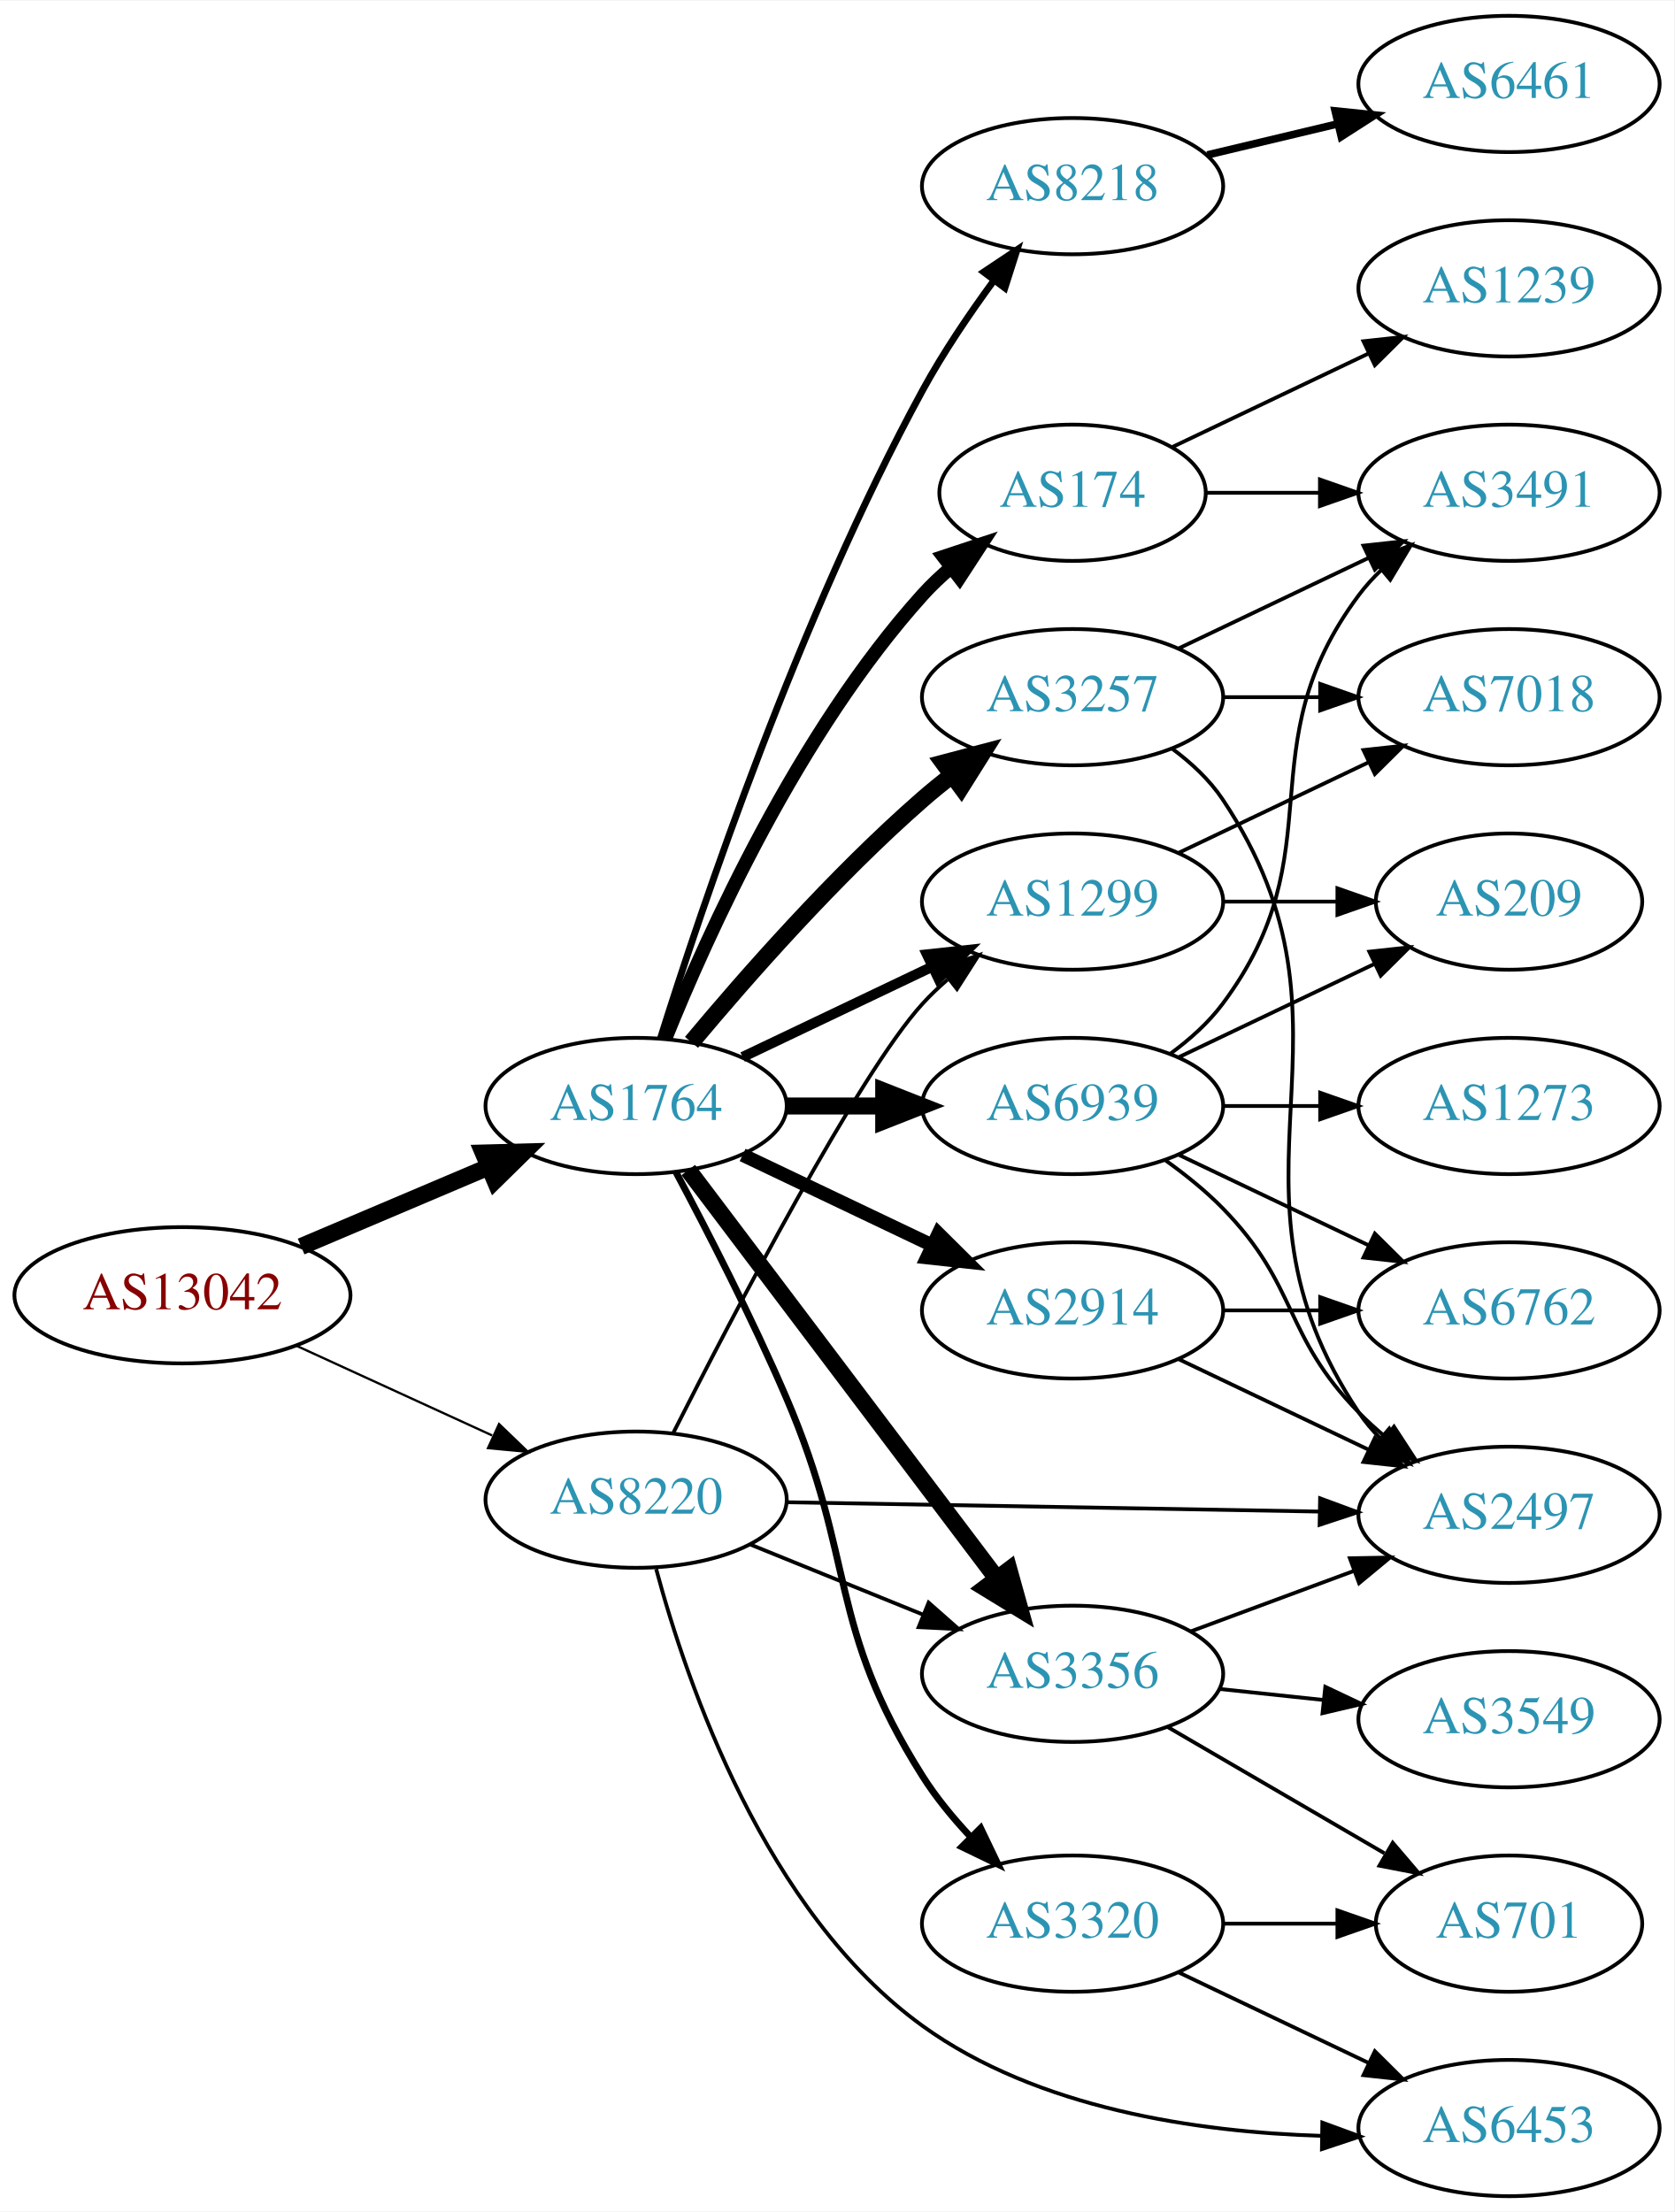
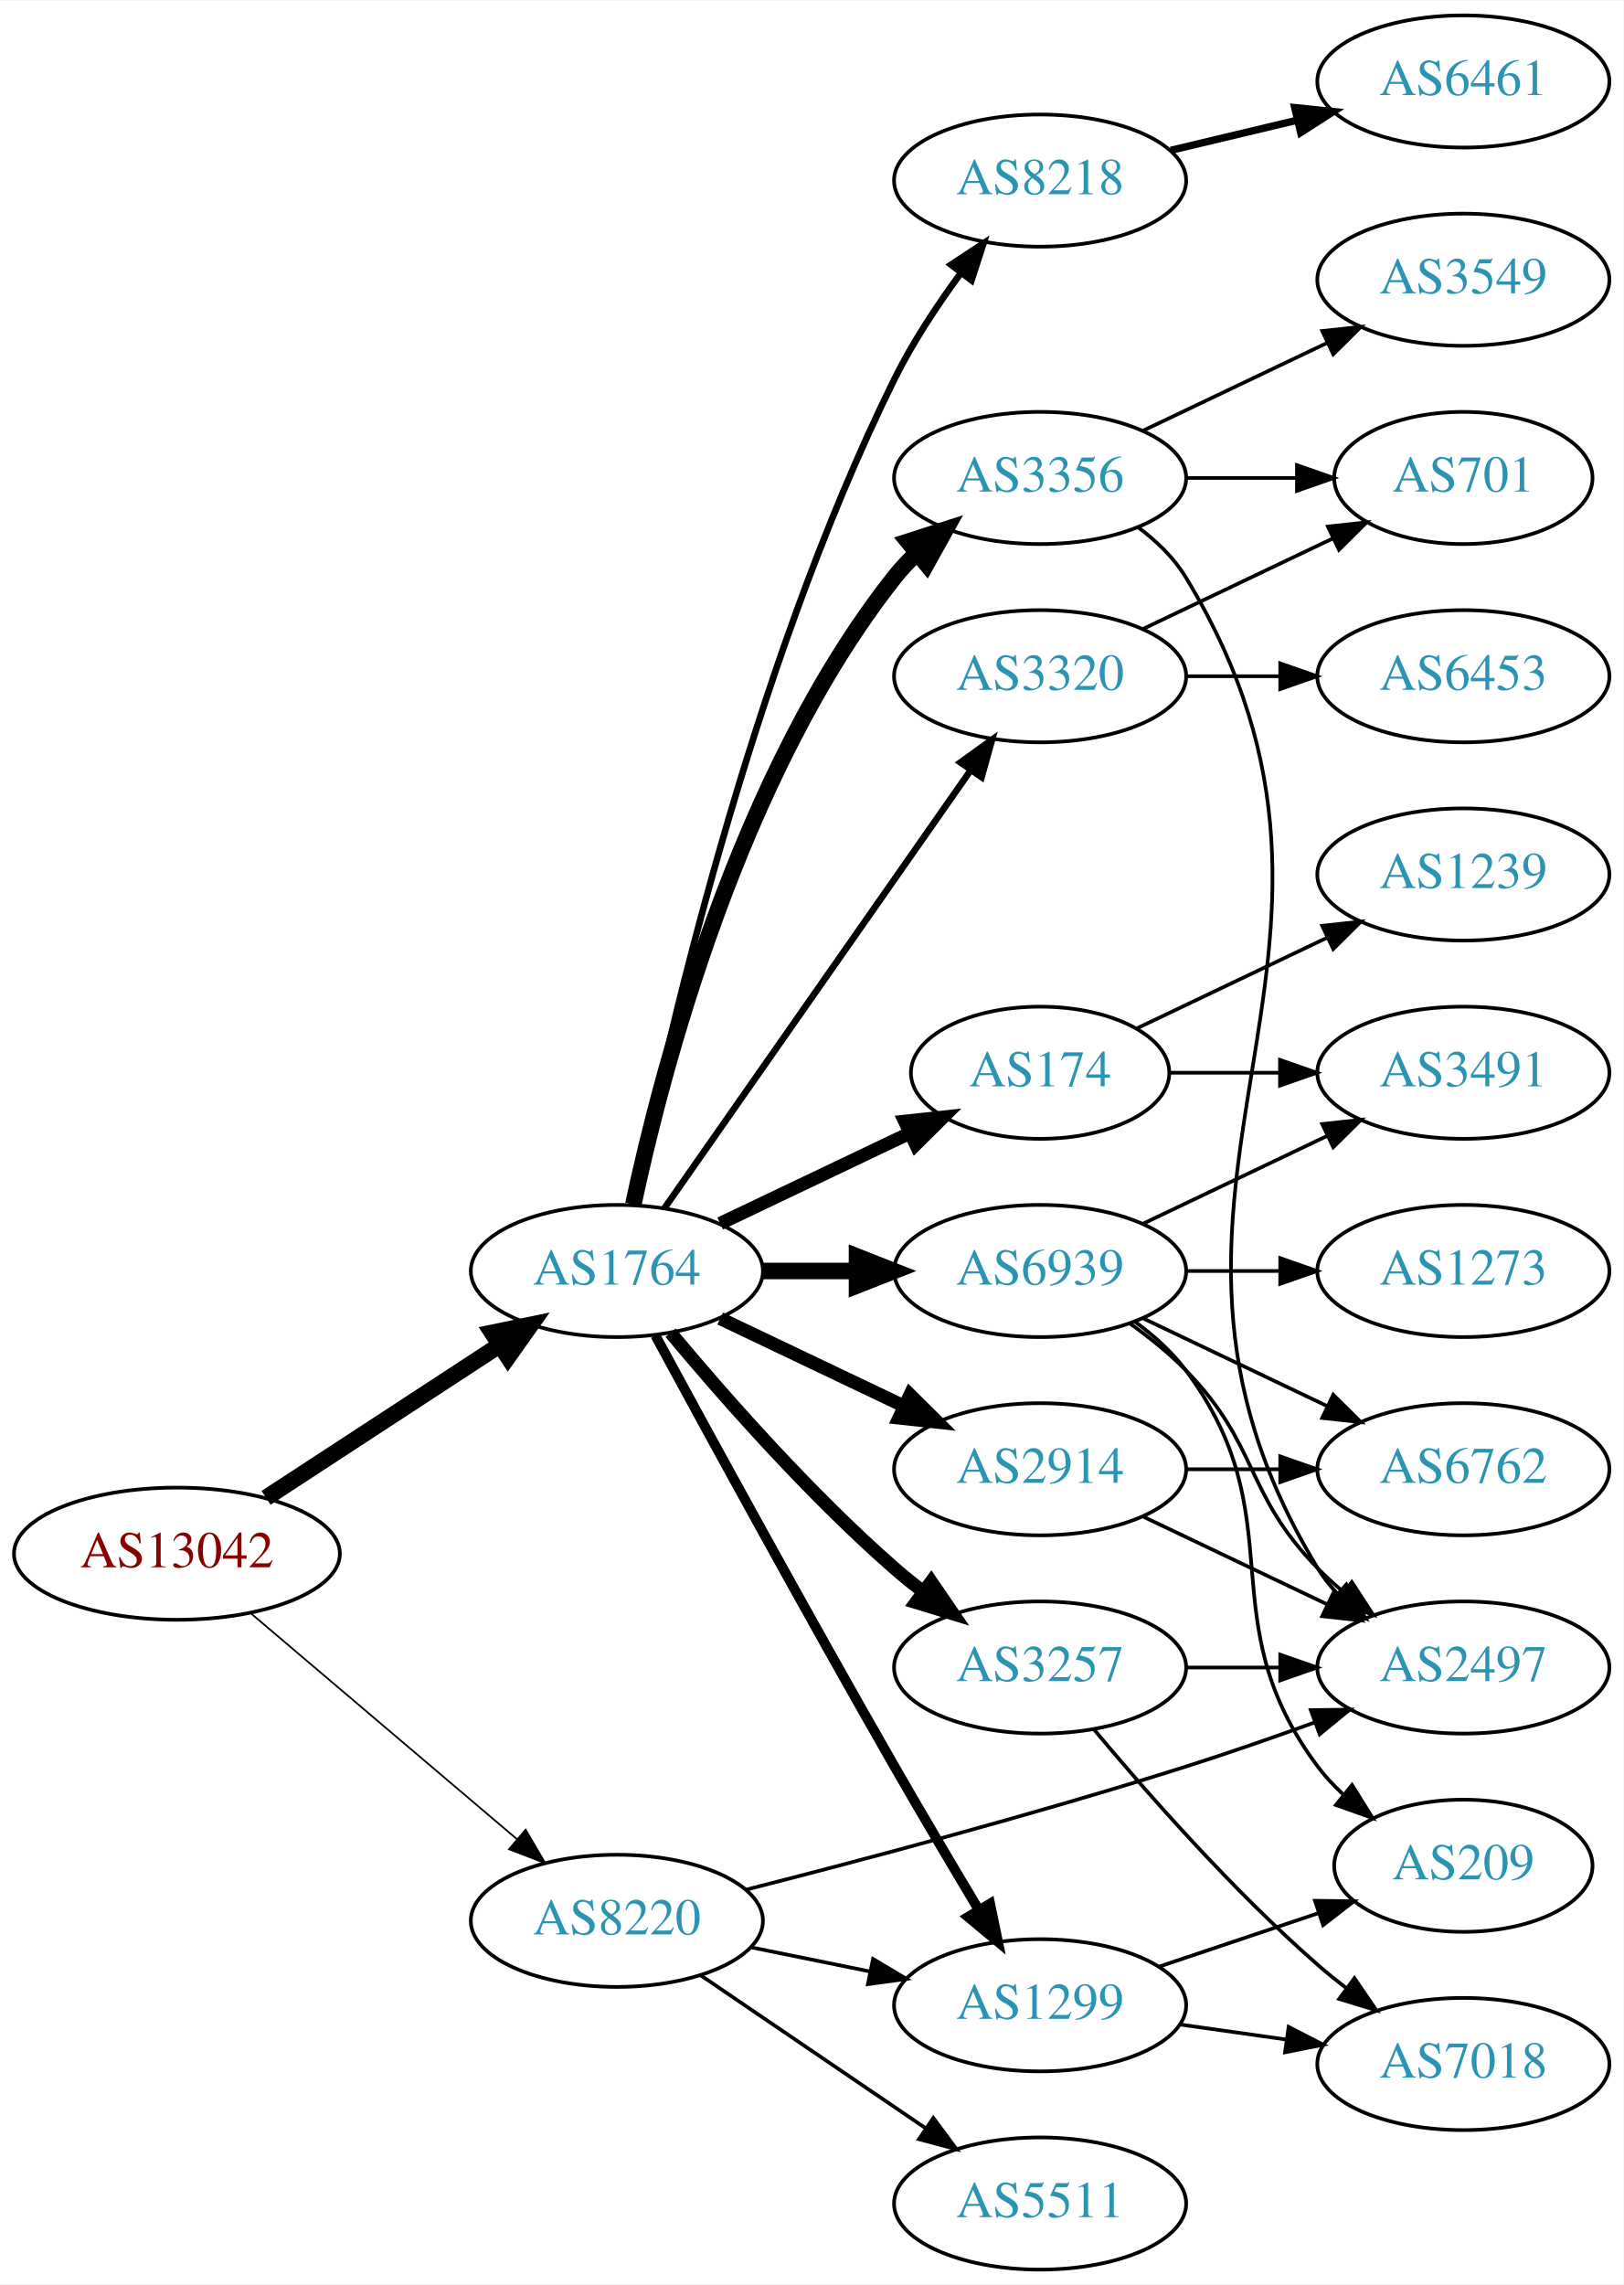
- <svg xmlns="http://www.w3.org/2000/svg" xmlns:xlink="http://www.w3.org/1999/xlink" width="442pt" height="584pt" viewBox="0.00 0.00 442.27 584.00">
-   <g id="graph0" class="graph" transform="scale(1 1) rotate(0) translate(4 580)">
-     <polygon fill="white" stroke="none" points="-4,4 -4,-580 438.271,-580 438.271,4 -4,4" />
+ <svg xmlns="http://www.w3.org/2000/svg" xmlns:xlink="http://www.w3.org/1999/xlink" width="442pt" height="622pt" viewBox="0.00 0.00 442.27 622.00">
+   <g id="graph0" class="graph" transform="scale(1 1) rotate(0) translate(4 618)">
+     <polygon fill="white" stroke="none" points="-4,4 -4,-618 438.271,-618 438.271,4 -4,4" />
    <g id="node1" class="node">
      <g id="a_node1">
        <a xlink:href="/asn/13042" xlink:title="AS13042 ~ Oesterreichische Nationalbank [AT]">
-           <ellipse fill="#ffffff" stroke="black" cx="44.196" cy="-238" rx="44.393" ry="18" />
-           <text text-anchor="middle" x="44.196" y="-234.3" font-family="Times,serif" font-size="14.00" fill="#880000">AS13042</text>
+           <ellipse fill="#ffffff" stroke="black" cx="44.196" cy="-195" rx="44.393" ry="18" />
+           <text text-anchor="middle" x="44.196" y="-191.3" font-family="Times,serif" font-size="14.00" fill="#880000">AS13042</text>
        </a>
      </g>
    </g>
    <g id="node2" class="node">
      <g id="a_node2">
        <a xlink:href="/asn/1764" xlink:title="AS1764 ~ NEXTLAYER-AS [AT]">
-           <ellipse fill="#ffffff" stroke="black" cx="164.039" cy="-288" rx="39.794" ry="18" />
-           <text text-anchor="middle" x="164.039" y="-284.3" font-family="Times,serif" font-size="14.00" fill="#2c94b3">AS1764</text>
+           <ellipse fill="#ffffff" stroke="black" cx="164.039" cy="-272" rx="39.794" ry="18" />
+           <text text-anchor="middle" x="164.039" y="-268.3" font-family="Times,serif" font-size="14.00" fill="#2c94b3">AS1764</text>
        </a>
      </g>
    </g>
    <g id="edge1" class="edge">
-       <path fill="none" stroke="black" stroke-width="4.5" d="M75.543,-250.876C90.566,-257.25 108.857,-265.011 124.824,-271.786" />
-       <polygon fill="black" stroke="black" stroke-width="4.5" points="123.672,-275.574 134.416,-275.856 126.748,-268.325 123.672,-275.574" />
+       <path fill="none" stroke="black" stroke-width="4.5" d="M68.478,-210.213C86.708,-222.124 112.229,-238.8 132.163,-251.826" />
+       <polygon fill="black" stroke="black" stroke-width="4.5" points="130.079,-255.168 140.605,-257.341 134.387,-248.575 130.079,-255.168" />
    </g>
    <g id="node3" class="node">
      <g id="a_node3">
        <a xlink:href="/asn/8220" xlink:title="AS8220 ~ COLT [GB]">
-           <ellipse fill="#ffffff" stroke="black" cx="164.039" cy="-184" rx="39.794" ry="18" />
-           <text text-anchor="middle" x="164.039" y="-180.3" font-family="Times,serif" font-size="14.00" fill="#2c94b3">AS8220</text>
+           <ellipse fill="#ffffff" stroke="black" cx="164.039" cy="-95" rx="39.794" ry="18" />
+           <text text-anchor="middle" x="164.039" y="-91.3" font-family="Times,serif" font-size="14.00" fill="#2c94b3">AS8220</text>
        </a>
      </g>
    </g>
    <g id="edge2" class="edge">
-       <path fill="none" stroke="black" stroke-width="0.6" d="M74.326,-224.652C89.937,-217.498 109.335,-208.609 126.007,-200.97" />
-       <polygon fill="black" stroke="black" stroke-width="0.6" points="127.826,-203.986 135.459,-196.638 124.91,-197.622 127.826,-203.986" />
+       <path fill="none" stroke="black" stroke-width="0.466" d="M64.129,-178.933C83.831,-162.215 114.826,-135.913 136.864,-117.211" />
+       <polygon fill="black" stroke="black" stroke-width="0.466" points="139.181,-119.836 144.541,-110.697 134.651,-114.499 139.181,-119.836" />
    </g>
    <g id="node4" class="node">
      <g id="a_node4">
-         <a xlink:href="/asn/3257" xlink:title="AS3257 ~ GTT [DE]">
-           <ellipse fill="#ffffff" stroke="black" cx="279.332" cy="-396" rx="39.794" ry="18" />
-           <text text-anchor="middle" x="279.332" y="-392.3" font-family="Times,serif" font-size="14.00" fill="#2c94b3">AS3257</text>
+         <a xlink:href="/asn/174" xlink:title="AS174 ~ Cogent Communications [US]">
+           <ellipse fill="#ffffff" stroke="black" cx="279.332" cy="-326" rx="35.194" ry="18" />
+           <text text-anchor="middle" x="279.332" y="-322.3" font-family="Times,serif" font-size="14.00" fill="#2c94b3">AS174</text>
        </a>
      </g>
    </g>
    <g id="edge3" class="edge">
-       <path fill="none" stroke="black" stroke-width="4.5" d="M178.669,-304.817C192.951,-321.929 216.498,-348.745 239.685,-369 242.151,-371.154 244.789,-373.294 247.487,-375.372" />
-       <polygon fill="black" stroke="black" stroke-width="4.5" points="245.252,-378.616 255.641,-381.37 249.919,-372.273 245.252,-378.616" />
+       <path fill="none" stroke="black" stroke-width="3.6" d="M192.175,-284.934C207.607,-292.29 227.092,-301.577 243.628,-309.459" />
+       <polygon fill="black" stroke="black" stroke-width="3.6" points="242.436,-312.768 252.969,-313.911 245.448,-306.449 242.436,-312.768" />
    </g>
    <g id="node5" class="node">
      <g id="a_node5">
-         <a xlink:href="/asn/174" xlink:title="AS174 ~ Cogent Communications [US]">
-           <ellipse fill="#ffffff" stroke="black" cx="279.332" cy="-450" rx="35.194" ry="18" />
-           <text text-anchor="middle" x="279.332" y="-446.3" font-family="Times,serif" font-size="14.00" fill="#2c94b3">AS174</text>
+         <a xlink:href="/asn/2914" xlink:title="AS2914 ~ NTT America, Inc. [US]">
+           <ellipse fill="#ffffff" stroke="black" cx="279.332" cy="-218" rx="39.794" ry="18" />
+           <text text-anchor="middle" x="279.332" y="-214.3" font-family="Times,serif" font-size="14.00" fill="#2c94b3">AS2914</text>
        </a>
      </g>
    </g>
    <g id="edge4" class="edge">
-       <path fill="none" stroke="black" stroke-width="3.6" d="M171.786,-305.787C182.837,-333.243 206.891,-386.578 239.685,-423 242.001,-425.572 244.606,-428.03 247.341,-430.343" />
-       <polygon fill="black" stroke="black" stroke-width="3.6" points="245.207,-433.117 255.264,-436.448 249.479,-427.572 245.207,-433.117" />
+       <path fill="none" stroke="black" stroke-width="3.6" d="M192.175,-259.066C207.169,-251.919 225.99,-242.948 242.213,-235.215" />
+       <polygon fill="black" stroke="black" stroke-width="3.6" points="243.895,-238.291 251.417,-230.829 240.884,-231.972 243.895,-238.291" />
    </g>
    <g id="node6" class="node">
      <g id="a_node6">
-         <a xlink:href="/asn/8218" xlink:title="AS8218 ~ legacy Neotelecoms [FR]">
-           <ellipse fill="#ffffff" stroke="black" cx="279.332" cy="-531" rx="39.794" ry="18" />
-           <text text-anchor="middle" x="279.332" y="-527.3" font-family="Times,serif" font-size="14.00" fill="#2c94b3">AS8218</text>
+         <a xlink:href="/asn/3257" xlink:title="AS3257 ~ GTT [DE]">
+           <ellipse fill="#ffffff" stroke="black" cx="279.332" cy="-164" rx="39.794" ry="18" />
+           <text text-anchor="middle" x="279.332" y="-160.3" font-family="Times,serif" font-size="14.00" fill="#2c94b3">AS3257</text>
        </a>
      </g>
    </g>
    <g id="edge5" class="edge">
-       <path fill="none" stroke="black" stroke-width="1.8" d="M170.46,-305.841C181.231,-340.146 207.122,-417.203 239.685,-477 245.117,-486.974 252.091,-497.269 258.617,-506.16" />
-       <polygon fill="black" stroke="black" stroke-width="1.8" points="255.858,-508.316 264.67,-514.198 261.45,-504.105 255.858,-508.316" />
+       <path fill="none" stroke="black" stroke-width="3.6" d="M178.669,-255.183C192.951,-238.071 216.498,-211.255 239.685,-191 242.151,-188.846 244.789,-186.706 247.487,-184.628" />
+       <polygon fill="black" stroke="black" stroke-width="3.6" points="249.66,-187.375 255.641,-178.63 245.512,-181.736 249.66,-187.375" />
    </g>
    <g id="node7" class="node">
      <g id="a_node7">
-         <a xlink:href="/asn/2914" xlink:title="AS2914 ~ NTT America, Inc. [US]">
-           <ellipse fill="#ffffff" stroke="black" cx="279.332" cy="-234" rx="39.794" ry="18" />
-           <text text-anchor="middle" x="279.332" y="-230.3" font-family="Times,serif" font-size="14.00" fill="#2c94b3">AS2914</text>
+         <a xlink:href="/asn/3356" xlink:title="AS3356 ~ Level 3 Parent, LLC [US]">
+           <ellipse fill="#ffffff" stroke="black" cx="279.332" cy="-488" rx="39.794" ry="18" />
+           <text text-anchor="middle" x="279.332" y="-484.3" font-family="Times,serif" font-size="14.00" fill="#2c94b3">AS3356</text>
        </a>
      </g>
    </g>
    <g id="edge6" class="edge">
-       <path fill="none" stroke="black" stroke-width="3.6" d="M192.175,-275.066C207.169,-267.919 225.99,-258.948 242.213,-251.215" />
-       <polygon fill="black" stroke="black" stroke-width="3.6" points="243.895,-254.291 251.417,-246.829 240.884,-247.972 243.895,-254.291" />
+       <path fill="none" stroke="black" stroke-width="4.5" d="M168.529,-290.16C176.16,-326.03 197.152,-407.155 239.685,-461 241.493,-463.288 243.545,-465.462 245.74,-467.51" />
+       <polygon fill="black" stroke="black" stroke-width="4.5" points="243.373,-470.661 253.6,-473.966 248.372,-464.576 243.373,-470.661" />
    </g>
    <g id="node8" class="node">
      <g id="a_node8">
-         <a xlink:href="/asn/3356" xlink:title="AS3356 ~ Level 3 Parent, LLC [US]">
-           <ellipse fill="#ffffff" stroke="black" cx="279.332" cy="-138" rx="39.794" ry="18" />
-           <text text-anchor="middle" x="279.332" y="-134.3" font-family="Times,serif" font-size="14.00" fill="#2c94b3">AS3356</text>
+         <a xlink:href="/asn/8218" xlink:title="AS8218 ~ legacy Neotelecoms [FR]">
+           <ellipse fill="#ffffff" stroke="black" cx="279.332" cy="-569" rx="39.794" ry="18" />
+           <text text-anchor="middle" x="279.332" y="-565.3" font-family="Times,serif" font-size="14.00" fill="#2c94b3">AS8218</text>
        </a>
      </g>
    </g>
    <g id="edge7" class="edge">
-       <path fill="none" stroke="black" stroke-width="4.5" d="M177.815,-271.085C197.703,-244.752 236.184,-193.804 259.334,-163.153" />
-       <polygon fill="black" stroke="black" stroke-width="4.5" points="262.544,-165.437 265.429,-155.084 256.26,-160.69 262.544,-165.437" />
+       <path fill="none" stroke="black" stroke-width="1.8" d="M168.508,-290.129C176.877,-331.556 200.433,-435.696 239.685,-515 244.595,-524.919 251.257,-534.992 257.666,-543.71" />
+       <polygon fill="black" stroke="black" stroke-width="1.8" points="255.075,-546.084 263.918,-551.919 260.644,-541.843 255.075,-546.084" />
    </g>
    <g id="node9" class="node">
      <g id="a_node9">
        <a xlink:href="/asn/6939" xlink:title="AS6939 ~ Hurricane Electric LLC [US]">
-           <ellipse fill="#ffffff" stroke="black" cx="279.332" cy="-288" rx="39.794" ry="18" />
-           <text text-anchor="middle" x="279.332" y="-284.3" font-family="Times,serif" font-size="14.00" fill="#2c94b3">AS6939</text>
+           <ellipse fill="#ffffff" stroke="black" cx="279.332" cy="-272" rx="39.794" ry="18" />
+           <text text-anchor="middle" x="279.332" y="-268.3" font-family="Times,serif" font-size="14.00" fill="#2c94b3">AS6939</text>
        </a>
      </g>
    </g>
    <g id="edge8" class="edge">
-       <path fill="none" stroke="black" stroke-width="4.5" d="M203.711,-288C211.914,-288 220.678,-288 229.21,-288" />
-       <polygon fill="black" stroke="black" stroke-width="4.5" points="229.449,-291.938 239.449,-288 229.449,-284.063 229.449,-291.938" />
+       <path fill="none" stroke="black" stroke-width="4.5" d="M203.711,-272C211.914,-272 220.678,-272 229.21,-272" />
+       <polygon fill="black" stroke="black" stroke-width="4.5" points="229.449,-275.938 239.449,-272 229.449,-268.063 229.449,-275.938" />
    </g>
    <g id="node10" class="node">
      <g id="a_node10">
        <a xlink:href="/asn/3320" xlink:title="AS3320 ~ DTAG [DE]">
-           <ellipse fill="#ffffff" stroke="black" cx="279.332" cy="-72" rx="39.794" ry="18" />
-           <text text-anchor="middle" x="279.332" y="-68.3" font-family="Times,serif" font-size="14.00" fill="#2c94b3">AS3320</text>
+           <ellipse fill="#ffffff" stroke="black" cx="279.332" cy="-434" rx="39.794" ry="18" />
+           <text text-anchor="middle" x="279.332" y="-430.3" font-family="Times,serif" font-size="14.00" fill="#2c94b3">AS3320</text>
        </a>
      </g>
    </g>
    <g id="edge9" class="edge">
-       <path fill="none" stroke="black" stroke-width="1.8" d="M174.552,-270.546C182.776,-255.121 194.719,-231.893 203.685,-211 222.313,-167.591 214.466,-150.941 239.685,-111 243.225,-105.393 247.695,-99.954 252.328,-95.005" />
-       <polygon fill="black" stroke="black" stroke-width="1.8" points="255.05,-97.231 259.632,-87.678 250.093,-92.289 255.05,-97.231" />
+       <path fill="none" stroke="black" stroke-width="1.8" d="M176.949,-289.031C196.871,-317.517 237.06,-374.985 260.41,-408.374" />
+       <polygon fill="black" stroke="black" stroke-width="1.8" points="257.641,-410.521 266.24,-416.71 263.377,-406.509 257.641,-410.521" />
    </g>
    <g id="node11" class="node">
      <g id="a_node11">
        <a xlink:href="/asn/1299" xlink:title="AS1299 ~ Telia Carrier [EU]">
-           <ellipse fill="#ffffff" stroke="black" cx="279.332" cy="-342" rx="39.794" ry="18" />
-           <text text-anchor="middle" x="279.332" y="-338.3" font-family="Times,serif" font-size="14.00" fill="#2c94b3">AS1299</text>
+           <ellipse fill="#ffffff" stroke="black" cx="279.332" cy="-72" rx="39.794" ry="18" />
+           <text text-anchor="middle" x="279.332" y="-68.3" font-family="Times,serif" font-size="14.00" fill="#2c94b3">AS1299</text>
        </a>
      </g>
    </g>
    <g id="edge10" class="edge">
-       <path fill="none" stroke="black" stroke-width="2.7" d="M192.175,-300.934C207.169,-308.081 225.99,-317.052 242.213,-324.785" />
-       <polygon fill="black" stroke="black" stroke-width="2.7" points="240.884,-328.028 251.417,-329.171 243.895,-321.709 240.884,-328.028" />
+       <path fill="none" stroke="black" stroke-width="2.7" d="M174.528,-254.427C188.54,-228.571 215.7,-178.817 239.685,-137 247.056,-124.15 255.437,-110 262.506,-98.192" />
+       <polygon fill="black" stroke="black" stroke-width="2.7" points="265.701,-99.669 267.849,-89.294 259.7,-96.065 265.701,-99.669" />
+     </g>
+     <g id="edge23" class="edge">
+       <path fill="none" stroke="black" d="M200.574,-87.786C210.803,-85.709 222.104,-83.415 232.846,-81.234" />
+       <polygon fill="black" stroke="black" points="233.818,-84.608 242.922,-79.189 232.425,-77.748 233.818,-84.608" />
+     </g>
+     <g id="node13" class="node">
+       <g id="a_node13">
+         <a xlink:href="/asn/2497" xlink:title="AS2497 ~ Internet Initiative Japan Inc. [JP]">
+           <ellipse fill="#ffffff" stroke="black" cx="394.625" cy="-164" rx="39.794" ry="18" />
+           <text text-anchor="middle" x="394.625" y="-160.3" font-family="Times,serif" font-size="14.00" fill="#2c94b3">AS2497</text>
+         </a>
+       </g>
+     </g>
+     <g id="edge21" class="edge">
+       <path fill="none" stroke="black" d="M199.205,-103.478C230.553,-111.455 278.175,-124.078 318.978,-137 330.461,-140.637 342.803,-144.937 354.08,-149.024" />
+       <polygon fill="black" stroke="black" points="353.074,-152.383 363.668,-152.539 355.483,-145.811 353.074,-152.383" />
+     </g>
+     <g id="node20" class="node">
+       <g id="a_node20">
+         <a xlink:href="/asn/5511" xlink:title="AS5511 ~ Orange S.A. [FR]">
+           <ellipse fill="#ffffff" stroke="black" cx="279.332" cy="-18" rx="39.794" ry="18" />
+           <text text-anchor="middle" x="279.332" y="-14.3" font-family="Times,serif" font-size="14.00" fill="#2c94b3">AS5511</text>
+         </a>
+       </g>
    </g>
    <g id="edge22" class="edge">
-       <path fill="none" stroke="black" d="M194.214,-172.154C208.09,-166.52 224.867,-159.708 239.776,-153.654" />
-       <polygon fill="black" stroke="black" points="241.306,-156.811 249.255,-149.806 238.673,-150.325 241.306,-156.811" />
-     </g>
-     <g id="edge24" class="edge">
-       <path fill="none" stroke="black" d="M173.774,-201.475C189.578,-232.699 222.839,-296.53 239.685,-315 241.702,-317.211 243.931,-319.341 246.27,-321.369" />
-       <polygon fill="black" stroke="black" points="244.475,-324.409 254.502,-327.833 248.799,-318.904 244.475,-324.409" />
+       <path fill="none" stroke="black" d="M186.883,-80.154C204.28,-68.33 228.827,-51.646 248.11,-38.54" />
+       <polygon fill="black" stroke="black" points="250.251,-41.317 256.555,-32.801 246.317,-35.527 250.251,-41.317" />
    </g>
    <g id="node14" class="node">
      <g id="a_node14">
-         <a xlink:href="/asn/2497" xlink:title="AS2497 ~ Internet Initiative Japan Inc. [JP]">
-           <ellipse fill="#ffffff" stroke="black" cx="394.625" cy="-180" rx="39.794" ry="18" />
-           <text text-anchor="middle" x="394.625" y="-176.3" font-family="Times,serif" font-size="14.00" fill="#2c94b3">AS2497</text>
-         </a>
-       </g>
-     </g>
-     <g id="edge23" class="edge">
-       <path fill="none" stroke="black" d="M203.815,-183.321C242.647,-182.642 302.531,-181.594 344.629,-180.857" />
-       <polygon fill="black" stroke="black" points="344.721,-184.356 354.658,-180.682 344.598,-177.357 344.721,-184.356" />
-     </g>
-     <g id="node20" class="node">
-       <g id="a_node20">
-         <a xlink:href="/asn/6453" xlink:title="AS6453 ~ TATA COMMUNICATIONS (AMERICA) INC [US]">
-           <ellipse fill="#ffffff" stroke="black" cx="394.625" cy="-18" rx="39.794" ry="18" />
-           <text text-anchor="middle" x="394.625" y="-14.3" font-family="Times,serif" font-size="14.00" fill="#2c94b3">AS6453</text>
-         </a>
-       </g>
-     </g>
-     <g id="edge25" class="edge">
-       <path fill="none" stroke="black" d="M169.336,-165.689C177.476,-135.342 198.17,-75.003 239.685,-45 270.046,-23.058 312.432,-16.93 345.042,-15.94" />
-       <polygon fill="black" stroke="black" points="345.312,-19.437 355.258,-15.786 345.207,-12.437 345.312,-19.437" />
-     </g>
-     <g id="node12" class="node">
-       <g id="a_node12">
        <a xlink:href="/asn/3491" xlink:title="AS3491 ~ PCCW Global, Inc. [US]">
-           <ellipse fill="#ffffff" stroke="black" cx="394.625" cy="-450" rx="39.794" ry="18" />
-           <text text-anchor="middle" x="394.625" y="-446.3" font-family="Times,serif" font-size="14.00" fill="#2c94b3">AS3491</text>
-         </a>
-       </g>
-     </g>
-     <g id="edge11" class="edge">
-       <path fill="none" stroke="black" d="M307.468,-408.934C322.462,-416.081 341.283,-425.052 357.506,-432.785" />
-       <polygon fill="black" stroke="black" points="356.177,-436.028 366.71,-437.171 359.188,-429.709 356.177,-436.028" />
-     </g>
-     <g id="node13" class="node">
-       <g id="a_node13">
-         <a xlink:href="/asn/7018" xlink:title="AS7018 ~ AT&amp;T Services, Inc. [US]">
-           <ellipse fill="#ffffff" stroke="black" cx="394.625" cy="-396" rx="39.794" ry="18" />
-           <text text-anchor="middle" x="394.625" y="-392.3" font-family="Times,serif" font-size="14.00" fill="#2c94b3">AS7018</text>
-         </a>
-       </g>
-     </g>
-     <g id="edge12" class="edge">
-       <path fill="none" stroke="black" d="M319.004,-396C327.207,-396 335.971,-396 344.503,-396" />
-       <polygon fill="black" stroke="black" points="344.742,-399.5 354.742,-396 344.742,-392.5 344.742,-399.5" />
+           <ellipse fill="#ffffff" stroke="black" cx="394.625" cy="-326" rx="39.794" ry="18" />
+           <text text-anchor="middle" x="394.625" y="-322.3" font-family="Times,serif" font-size="14.00" fill="#2c94b3">AS3491</text>
+         </a>
+       </g>
    </g>
    <g id="edge13" class="edge">
-       <path fill="none" stroke="black" d="M305.651,-382.393C310.707,-378.649 315.518,-374.169 318.978,-369 360.003,-307.706 313.954,-268.294 354.978,-207 356.6,-204.577 358.519,-202.305 360.621,-200.19" />
-       <polygon fill="black" stroke="black" points="362.988,-202.771 368.306,-193.607 358.434,-197.454 362.988,-202.771" />
-     </g>
-     <g id="edge15" class="edge">
-       <path fill="none" stroke="black" d="M314.631,-450C324.008,-450 334.358,-450 344.393,-450" />
-       <polygon fill="black" stroke="black" points="344.681,-453.5 354.681,-450 344.681,-446.5 344.681,-453.5" />
+       <path fill="none" stroke="black" d="M314.631,-326C324.008,-326 334.358,-326 344.393,-326" />
+       <polygon fill="black" stroke="black" points="344.681,-329.5 354.681,-326 344.681,-322.5 344.681,-329.5" />
    </g>
    <g id="node15" class="node">
      <g id="a_node15">
        <a xlink:href="/asn/1239" xlink:title="AS1239 ~ Sprint [US]">
-           <ellipse fill="#ffffff" stroke="black" cx="394.625" cy="-504" rx="39.794" ry="18" />
-           <text text-anchor="middle" x="394.625" y="-500.3" font-family="Times,serif" font-size="14.00" fill="#2c94b3">AS1239</text>
+           <ellipse fill="#ffffff" stroke="black" cx="394.625" cy="-380" rx="39.794" ry="18" />
+           <text text-anchor="middle" x="394.625" y="-376.3" font-family="Times,serif" font-size="14.00" fill="#2c94b3">AS1239</text>
        </a>
      </g>
    </g>
    <g id="edge14" class="edge">
-       <path fill="none" stroke="black" d="M305.757,-462.119C321.059,-469.413 340.783,-478.814 357.665,-486.86" />
-       <polygon fill="black" stroke="black" points="356.172,-490.026 366.705,-491.169 359.184,-483.707 356.172,-490.026" />
+       <path fill="none" stroke="black" d="M305.757,-338.119C321.059,-345.413 340.783,-354.814 357.665,-362.86" />
+       <polygon fill="black" stroke="black" points="356.172,-366.026 366.705,-367.169 359.184,-359.707 356.172,-366.026" />
+     </g>
+     <g id="node12" class="node">
+       <g id="a_node12">
+         <a xlink:href="/asn/6762" xlink:title="AS6762 ~ TELECOM ITALIA SPARKLE S.p.A. [IT]">
+           <ellipse fill="#ffffff" stroke="black" cx="394.625" cy="-218" rx="39.794" ry="18" />
+           <text text-anchor="middle" x="394.625" y="-214.3" font-family="Times,serif" font-size="14.00" fill="#2c94b3">AS6762</text>
+         </a>
+       </g>
+     </g>
+     <g id="edge11" class="edge">
+       <path fill="none" stroke="black" d="M319.004,-218C327.207,-218 335.971,-218 344.503,-218" />
+       <polygon fill="black" stroke="black" points="344.742,-221.5 354.742,-218 344.742,-214.5 344.742,-221.5" />
+     </g>
+     <g id="edge12" class="edge">
+       <path fill="none" stroke="black" d="M307.468,-205.066C322.462,-197.919 341.283,-188.948 357.506,-181.215" />
+       <polygon fill="black" stroke="black" points="359.188,-184.291 366.71,-176.829 356.177,-177.972 359.188,-184.291" />
+     </g>
+     <g id="edge16" class="edge">
+       <path fill="none" stroke="black" d="M319.004,-164C327.207,-164 335.971,-164 344.503,-164" />
+       <polygon fill="black" stroke="black" points="344.742,-167.5 354.742,-164 344.742,-160.5 344.742,-167.5" />
    </g>
    <g id="node16" class="node">
      <g id="a_node16">
-         <a xlink:href="/asn/6461" xlink:title="AS6461 ~ Zayo Bandwidth [US]">
-           <ellipse fill="#ffffff" stroke="black" cx="394.625" cy="-558" rx="39.794" ry="18" />
-           <text text-anchor="middle" x="394.625" y="-554.3" font-family="Times,serif" font-size="14.00" fill="#2c94b3">AS6461</text>
-         </a>
-       </g>
-     </g>
-     <g id="edge16" class="edge">
-       <path fill="none" stroke="black" stroke-width="2" d="M314.939,-539.248C325.81,-541.838 337.964,-544.735 349.407,-547.462" />
-       <polygon fill="black" stroke="black" stroke-width="2" points="348.69,-550.889 359.229,-549.803 350.313,-544.08 348.69,-550.889" />
-     </g>
-     <g id="edge21" class="edge">
-       <path fill="none" stroke="black" d="M307.468,-221.066C322.462,-213.919 341.283,-204.948 357.506,-197.215" />
-       <polygon fill="black" stroke="black" points="359.188,-200.291 366.71,-192.829 356.177,-193.972 359.188,-200.291" />
-     </g>
-     <g id="node19" class="node">
-       <g id="a_node19">
-         <a xlink:href="/asn/6762" xlink:title="AS6762 ~ TELECOM ITALIA SPARKLE S.p.A. [IT]">
-           <ellipse fill="#ffffff" stroke="black" cx="394.625" cy="-234" rx="39.794" ry="18" />
-           <text text-anchor="middle" x="394.625" y="-230.3" font-family="Times,serif" font-size="14.00" fill="#2c94b3">AS6762</text>
-         </a>
-       </g>
-     </g>
-     <g id="edge20" class="edge">
-       <path fill="none" stroke="black" d="M319.004,-234C327.207,-234 335.971,-234 344.503,-234" />
-       <polygon fill="black" stroke="black" points="344.742,-237.5 354.742,-234 344.742,-230.5 344.742,-237.5" />
+         <a xlink:href="/asn/7018" xlink:title="AS7018 ~ AT&amp;T Services, Inc. [US]">
+           <ellipse fill="#ffffff" stroke="black" cx="394.625" cy="-56" rx="39.794" ry="18" />
+           <text text-anchor="middle" x="394.625" y="-52.3" font-family="Times,serif" font-size="14.00" fill="#2c94b3">AS7018</text>
+         </a>
+       </g>
+     </g>
+     <g id="edge15" class="edge">
+       <path fill="none" stroke="black" d="M293.962,-147.183C308.244,-130.071 331.791,-103.255 354.978,-83 357.444,-80.846 360.082,-78.706 362.78,-76.628" />
+       <polygon fill="black" stroke="black" points="364.953,-79.375 370.934,-70.63 360.805,-73.736 364.953,-79.375" />
    </g>
    <g id="edge19" class="edge">
-       <path fill="none" stroke="black" d="M310.692,-149.255C323.899,-154.151 339.556,-159.956 353.689,-165.195" />
-       <polygon fill="black" stroke="black" points="352.587,-168.519 363.18,-168.714 355.021,-161.956 352.587,-168.519" />
+       <path fill="none" stroke="black" d="M305.985,-474.607C311.024,-470.852 315.744,-466.314 318.978,-461 381.922,-357.588 292.034,-294.412 354.978,-191 356.494,-188.509 358.337,-186.189 360.385,-184.04" />
+       <polygon fill="black" stroke="black" points="362.756,-186.616 367.971,-177.393 358.143,-181.351 362.756,-186.616" />
    </g>
    <g id="node17" class="node">
      <g id="a_node17">
        <a xlink:href="/asn/701" xlink:title="AS701 ~ UUNET [US]">
-           <ellipse fill="#ffffff" stroke="black" cx="394.625" cy="-72" rx="35.194" ry="18" />
-           <text text-anchor="middle" x="394.625" y="-68.3" font-family="Times,serif" font-size="14.00" fill="#2c94b3">AS701</text>
+           <ellipse fill="#ffffff" stroke="black" cx="394.625" cy="-488" rx="35.194" ry="18" />
+           <text text-anchor="middle" x="394.625" y="-484.3" font-family="Times,serif" font-size="14.00" fill="#2c94b3">AS701</text>
        </a>
      </g>
    </g>
    <g id="edge17" class="edge">
-       <path fill="none" stroke="black" d="M304.358,-124.003C321.062,-114.272 343.507,-101.196 361.712,-90.591" />
-       <polygon fill="black" stroke="black" points="363.913,-93.359 370.792,-85.302 360.389,-87.311 363.913,-93.359" />
+       <path fill="none" stroke="black" d="M319.004,-488C328.709,-488 339.2,-488 349.163,-488" />
+       <polygon fill="black" stroke="black" points="349.299,-491.5 359.299,-488 349.299,-484.5 349.299,-491.5" />
    </g>
    <g id="node18" class="node">
      <g id="a_node18">
        <a xlink:href="/asn/3549" xlink:title="AS3549 ~ Level 3 Parent, LLC [US]">
-           <ellipse fill="#ffffff" stroke="black" cx="394.625" cy="-126" rx="39.794" ry="18" />
-           <text text-anchor="middle" x="394.625" y="-122.3" font-family="Times,serif" font-size="14.00" fill="#2c94b3">AS3549</text>
+           <ellipse fill="#ffffff" stroke="black" cx="394.625" cy="-542" rx="39.794" ry="18" />
+           <text text-anchor="middle" x="394.625" y="-538.3" font-family="Times,serif" font-size="14.00" fill="#2c94b3">AS3549</text>
        </a>
      </g>
    </g>
    <g id="edge18" class="edge">
-       <path fill="none" stroke="black" d="M318.057,-134.004C326.849,-133.073 336.328,-132.069 345.503,-131.097" />
-       <polygon fill="black" stroke="black" points="346.102,-134.553 355.678,-130.019 345.365,-127.592 346.102,-134.553" />
-     </g>
-     <g id="edge28" class="edge">
-       <path fill="none" stroke="black" d="M305.262,-301.882C310.338,-305.611 315.256,-310.016 318.978,-315 349.249,-355.542 324.707,-382.458 354.978,-423 356.723,-425.336 358.73,-427.545 360.893,-429.617" />
-       <polygon fill="black" stroke="black" points="358.771,-432.405 368.694,-436.118 363.253,-427.027 358.771,-432.405" />
-     </g>
-     <g id="edge29" class="edge">
-       <path fill="none" stroke="black" d="M303.926,-273.611C309.182,-269.852 314.513,-265.563 318.978,-261 339.151,-240.383 334.806,-227.617 354.978,-207 357.071,-204.861 359.354,-202.782 361.731,-200.79" />
-       <polygon fill="black" stroke="black" points="364.249,-203.268 370.031,-194.389 359.974,-197.725 364.249,-203.268" />
-     </g>
-     <g id="edge30" class="edge">
-       <path fill="none" stroke="black" d="M307.468,-275.066C322.462,-267.919 341.283,-258.948 357.506,-251.215" />
-       <polygon fill="black" stroke="black" points="359.188,-254.291 366.71,-246.829 356.177,-247.972 359.188,-254.291" />
+       <path fill="none" stroke="black" d="M307.468,-500.934C322.462,-508.081 341.283,-517.052 357.506,-524.785" />
+       <polygon fill="black" stroke="black" points="356.177,-528.028 366.71,-529.171 359.188,-521.709 356.177,-528.028" />
+     </g>
+     <g id="node19" class="node">
+       <g id="a_node19">
+         <a xlink:href="/asn/6461" xlink:title="AS6461 ~ Zayo Bandwidth [US]">
+           <ellipse fill="#ffffff" stroke="black" cx="394.625" cy="-596" rx="39.794" ry="18" />
+           <text text-anchor="middle" x="394.625" y="-592.3" font-family="Times,serif" font-size="14.00" fill="#2c94b3">AS6461</text>
+         </a>
+       </g>
+     </g>
+     <g id="edge20" class="edge">
+       <path fill="none" stroke="black" stroke-width="2" d="M314.939,-577.248C325.81,-579.838 337.964,-582.735 349.407,-585.462" />
+       <polygon fill="black" stroke="black" stroke-width="2" points="348.69,-588.889 359.229,-587.803 350.313,-582.08 348.69,-588.889" />
+     </g>
+     <g id="edge24" class="edge">
+       <path fill="none" stroke="black" d="M307.468,-259.066C322.462,-251.919 341.283,-242.948 357.506,-235.215" />
+       <polygon fill="black" stroke="black" points="359.188,-238.291 366.71,-230.829 356.177,-231.972 359.188,-238.291" />
+     </g>
+     <g id="edge27" class="edge">
+       <path fill="none" stroke="black" d="M303.926,-257.611C309.182,-253.852 314.513,-249.563 318.978,-245 339.151,-224.383 334.806,-211.617 354.978,-191 357.071,-188.861 359.354,-186.782 361.731,-184.79" />
+       <polygon fill="black" stroke="black" points="364.249,-187.268 370.031,-178.389 359.974,-181.725 364.249,-187.268" />
+     </g>
+     <g id="edge25" class="edge">
+       <path fill="none" stroke="black" d="M307.468,-284.934C322.462,-292.081 341.283,-301.052 357.506,-308.785" />
+       <polygon fill="black" stroke="black" points="356.177,-312.028 366.71,-313.171 359.188,-305.709 356.177,-312.028" />
    </g>
    <g id="node21" class="node">
      <g id="a_node21">
-         <a xlink:href="/asn/1273" xlink:title="AS1273 ~ Vodafone Group PLC [EU]">
-           <ellipse fill="#ffffff" stroke="black" cx="394.625" cy="-288" rx="39.794" ry="18" />
-           <text text-anchor="middle" x="394.625" y="-284.3" font-family="Times,serif" font-size="14.00" fill="#2c94b3">AS1273</text>
+         <a xlink:href="/asn/209" xlink:title="AS209 ~ CenturyLink Communications, LLC [US]">
+           <ellipse fill="#ffffff" stroke="black" cx="394.625" cy="-110" rx="35.194" ry="18" />
+           <text text-anchor="middle" x="394.625" y="-106.3" font-family="Times,serif" font-size="14.00" fill="#2c94b3">AS209</text>
        </a>
      </g>
    </g>
    <g id="edge26" class="edge">
-       <path fill="none" stroke="black" d="M319.004,-288C327.207,-288 335.971,-288 344.503,-288" />
-       <polygon fill="black" stroke="black" points="344.742,-291.5 354.742,-288 344.742,-284.5 344.742,-291.5" />
+       <path fill="none" stroke="black" d="M305.262,-258.118C310.338,-254.389 315.256,-249.984 318.978,-245 349.249,-204.458 324.707,-177.542 354.978,-137 356.986,-134.311 359.342,-131.791 361.883,-129.454" />
+       <polygon fill="black" stroke="black" points="364.297,-132.004 369.898,-123.011 359.912,-126.548 364.297,-132.004" />
    </g>
    <g id="node22" class="node">
      <g id="a_node22">
-         <a xlink:href="/asn/209" xlink:title="AS209 ~ CenturyLink Communications, LLC [US]">
-           <ellipse fill="#ffffff" stroke="black" cx="394.625" cy="-342" rx="35.194" ry="18" />
-           <text text-anchor="middle" x="394.625" y="-338.3" font-family="Times,serif" font-size="14.00" fill="#2c94b3">AS209</text>
-         </a>
-       </g>
-     </g>
-     <g id="edge27" class="edge">
-       <path fill="none" stroke="black" d="M307.468,-300.934C322.9,-308.29 342.385,-317.577 358.92,-325.459" />
-       <polygon fill="black" stroke="black" points="357.729,-328.768 368.262,-329.911 360.741,-322.449 357.729,-328.768" />
+         <a xlink:href="/asn/1273" xlink:title="AS1273 ~ Vodafone Group PLC [EU]">
+           <ellipse fill="#ffffff" stroke="black" cx="394.625" cy="-272" rx="39.794" ry="18" />
+           <text text-anchor="middle" x="394.625" y="-268.3" font-family="Times,serif" font-size="14.00" fill="#2c94b3">AS1273</text>
+         </a>
+       </g>
+     </g>
+     <g id="edge28" class="edge">
+       <path fill="none" stroke="black" d="M319.004,-272C327.207,-272 335.971,-272 344.503,-272" />
+       <polygon fill="black" stroke="black" points="344.742,-275.5 354.742,-272 344.742,-268.5 344.742,-275.5" />
+     </g>
+     <g id="edge29" class="edge">
+       <path fill="none" stroke="black" d="M307.468,-446.934C322.9,-454.29 342.385,-463.577 358.92,-471.459" />
+       <polygon fill="black" stroke="black" points="357.729,-474.768 368.262,-475.911 360.741,-468.449 357.729,-474.768" />
+     </g>
+     <g id="node23" class="node">
+       <g id="a_node23">
+         <a xlink:href="/asn/6453" xlink:title="AS6453 ~ TATA COMMUNICATIONS (AMERICA) INC [US]">
+           <ellipse fill="#ffffff" stroke="black" cx="394.625" cy="-434" rx="39.794" ry="18" />
+           <text text-anchor="middle" x="394.625" y="-430.3" font-family="Times,serif" font-size="14.00" fill="#2c94b3">AS6453</text>
+         </a>
+       </g>
+     </g>
+     <g id="edge30" class="edge">
+       <path fill="none" stroke="black" d="M319.004,-434C327.207,-434 335.971,-434 344.503,-434" />
+       <polygon fill="black" stroke="black" points="344.742,-437.5 354.742,-434 344.742,-430.5 344.742,-437.5" />
+     </g>
+     <g id="edge31" class="edge">
+       <path fill="none" stroke="black" d="M317.428,-66.761C326.72,-65.449 336.811,-64.023 346.518,-62.653" />
+       <polygon fill="black" stroke="black" points="347.033,-66.115 356.445,-61.251 346.054,-59.184 347.033,-66.115" />
    </g>
    <g id="edge32" class="edge">
-       <path fill="none" stroke="black" d="M319.004,-72C328.709,-72 339.2,-72 349.163,-72" />
-       <polygon fill="black" stroke="black" points="349.299,-75.5 359.299,-72 349.299,-68.5 349.299,-75.5" />
-     </g>
-     <g id="edge31" class="edge">
-       <path fill="none" stroke="black" d="M307.468,-59.066C322.462,-51.919 341.283,-42.948 357.506,-35.215" />
-       <polygon fill="black" stroke="black" points="359.188,-38.291 366.71,-30.829 356.177,-31.972 359.188,-38.291" />
-     </g>
-     <g id="edge34" class="edge">
-       <path fill="none" stroke="black" d="M307.468,-354.934C322.462,-362.081 341.283,-371.052 357.506,-378.785" />
-       <polygon fill="black" stroke="black" points="356.177,-382.028 366.71,-383.171 359.188,-375.709 356.177,-382.028" />
-     </g>
-     <g id="edge33" class="edge">
-       <path fill="none" stroke="black" d="M319.004,-342C328.709,-342 339.2,-342 349.163,-342" />
-       <polygon fill="black" stroke="black" points="349.299,-345.5 359.299,-342 349.299,-338.5 349.299,-345.5" />
+       <path fill="none" stroke="black" d="M311.589,-82.484C325.106,-87.018 341.055,-92.367 355.278,-97.138" />
+       <polygon fill="black" stroke="black" points="354.205,-100.47 364.799,-100.332 356.431,-93.833 354.205,-100.47" />
    </g>
  </g>
</svg>
